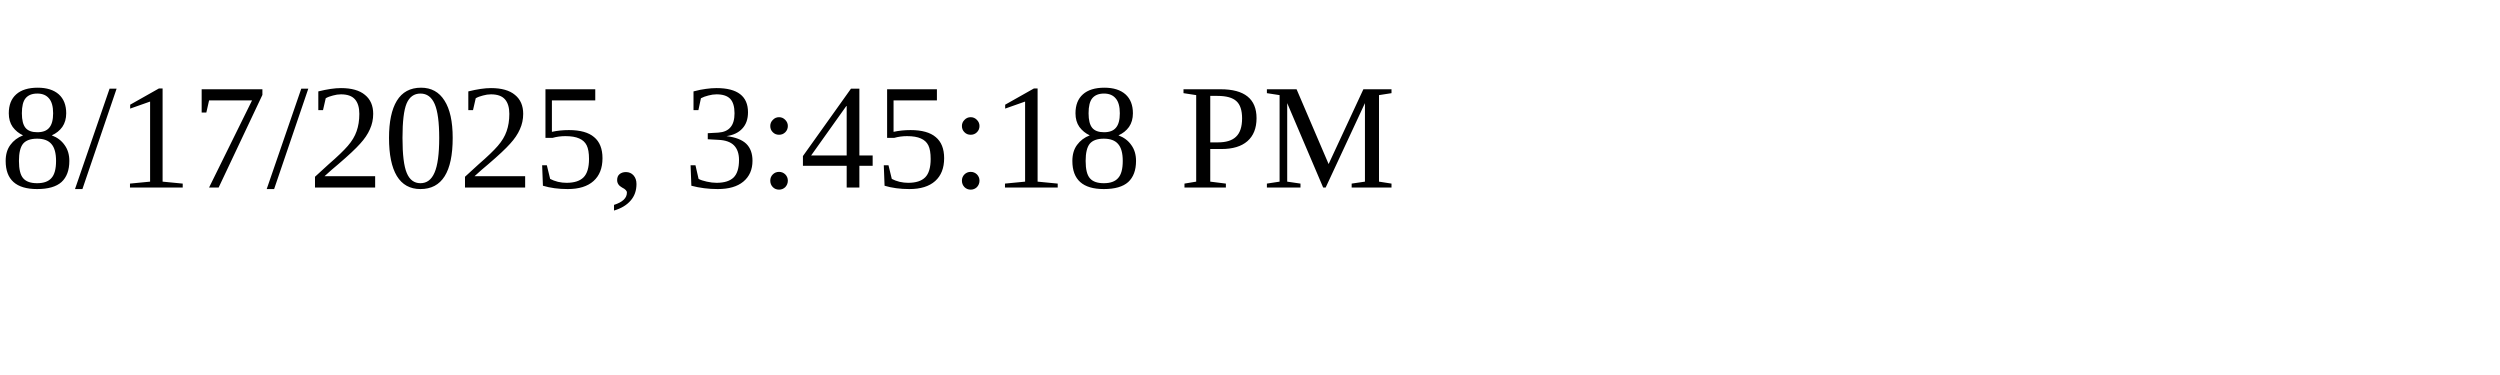
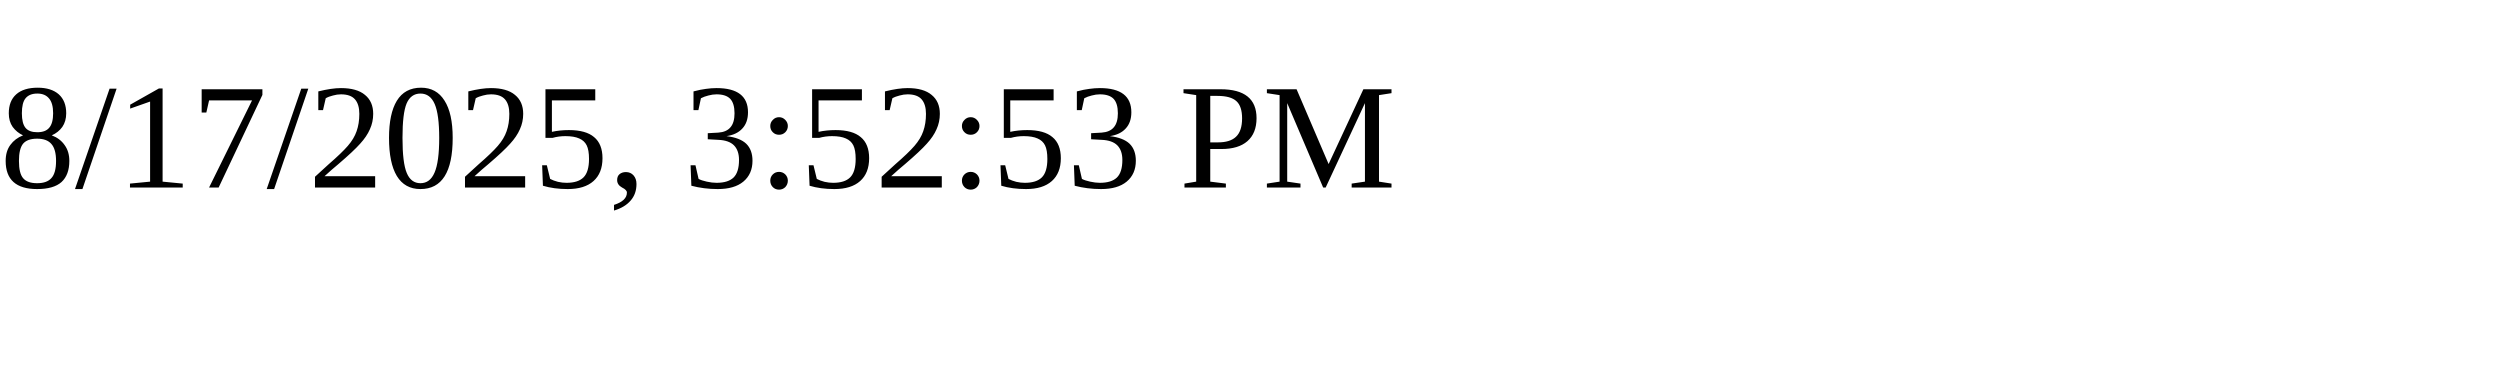
<svg xmlns="http://www.w3.org/2000/svg" height="30" width="200">
-   <text x="0" y="15">8/17/2025, 3:45:18 PM</text>
+   <text x="0" y="15">8/17/2025, 3:52:53 PM</text>
</svg>
